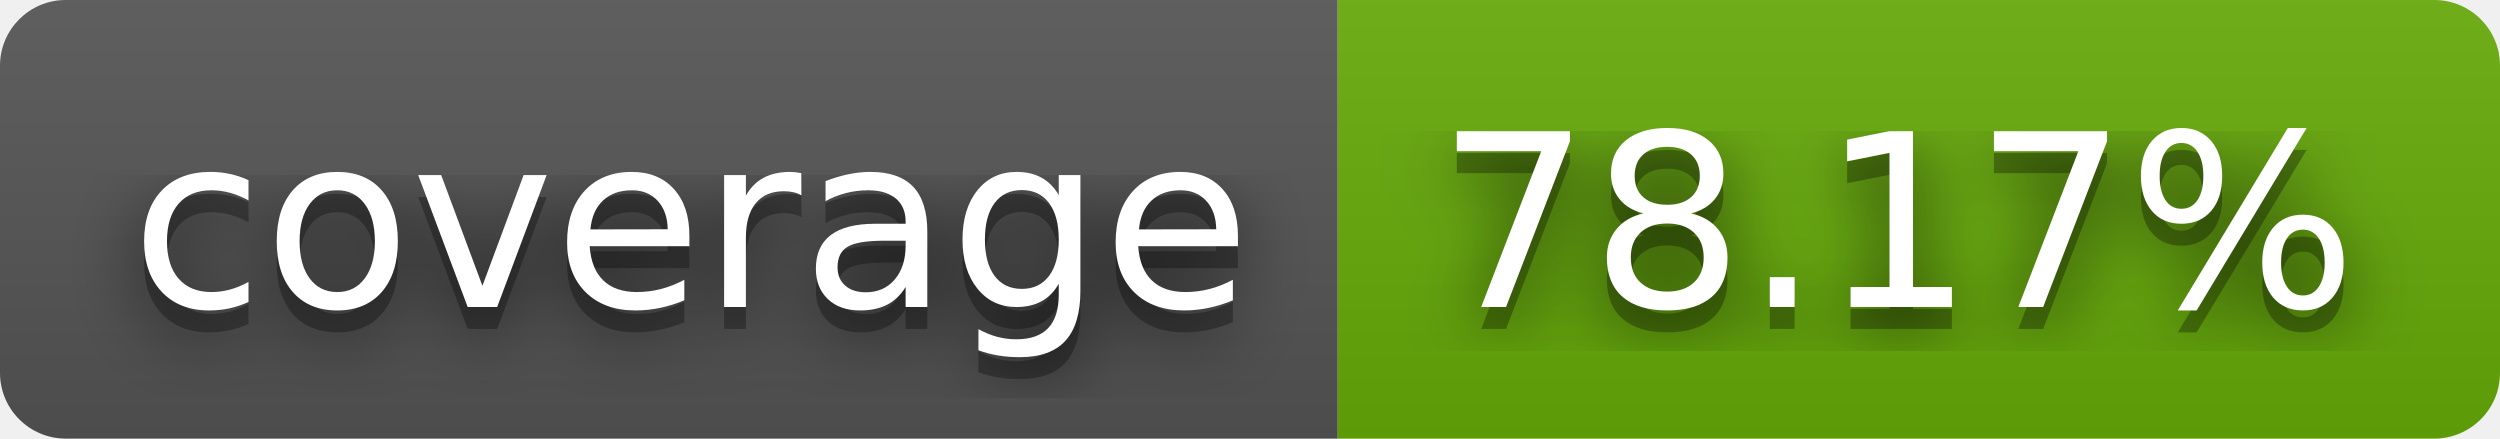
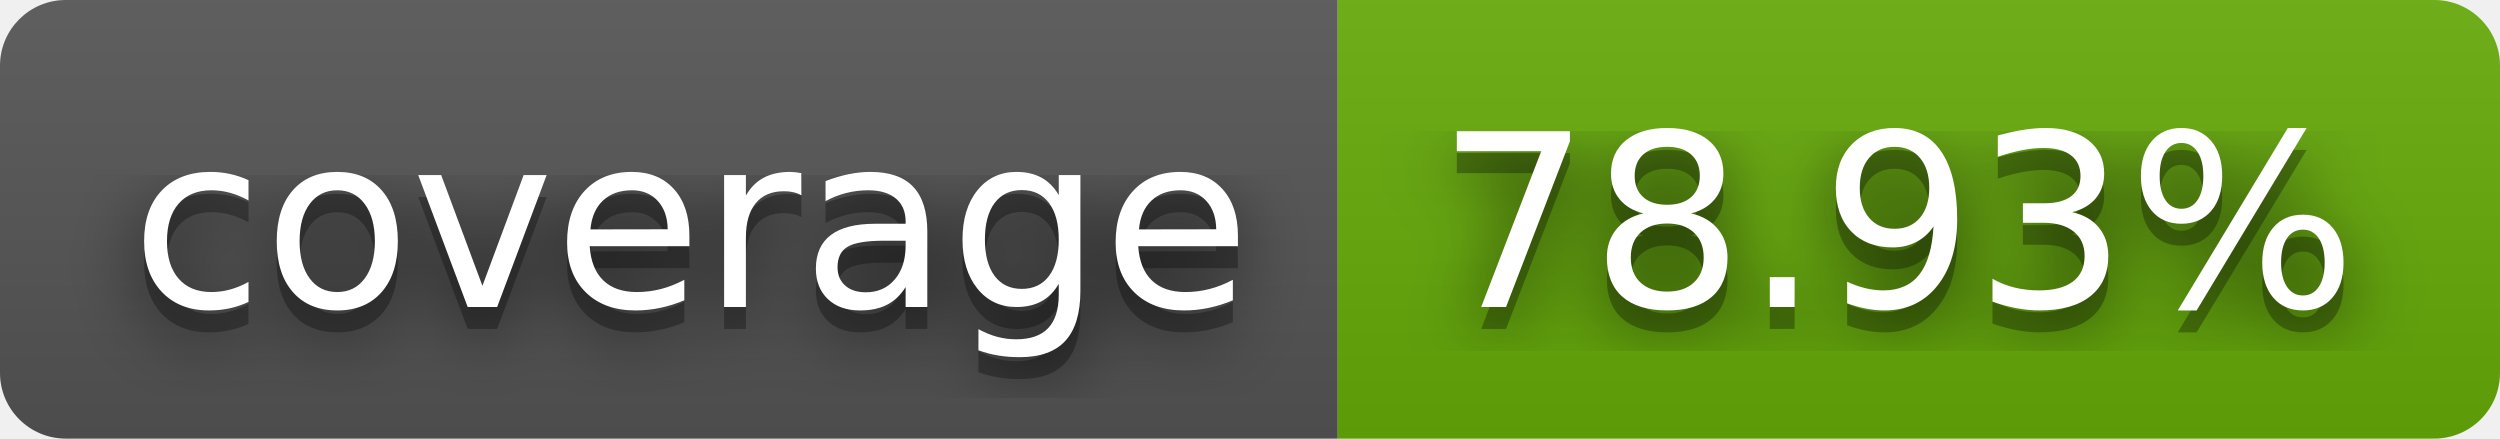
- <svg xmlns="http://www.w3.org/2000/svg" width="114" height="20" role="img" aria-label="coverage: 78.17%">
+ <svg xmlns="http://www.w3.org/2000/svg" width="114" height="20" role="img" aria-label="coverage: 78.93%">
  <filter id="blur">
    <feGaussianBlur stdDeviation="16" />
  </filter>
  <linearGradient id="s" x2="0" y2="100%">
    <stop offset="0" stop-color="#bbb" stop-opacity=".1" />
    <stop offset="1" stop-opacity=".1" />
  </linearGradient>
  <clipPath id="r">
    <rect width="114" height="20" rx="3" />
  </clipPath>
  <g clip-path="url(#r)">
    <rect width="61" height="20" fill="#555" />
    <rect x="61" width="53" height="20" fill="#67ac09" />
    <rect width="114" height="20" fill="url(#s)" />
  </g>
  <g fill="#fff" text-anchor="middle" font-family="Verdana,Geneva,DejaVu Sans,sans-serif" text-rendering="geometricPrecision" font-size="110">
    <g transform="scale(.1)">
      <g aria-hidden="true" fill="#010101">
        <text x="315" y="150" fill-opacity=".8" filter="url(#blur)" textLength="510">coverage</text>
        <text x="315" y="150" fill-opacity=".3" textLength="510">coverage</text>
      </g>
      <text x="315" y="140" textLength="510">coverage</text>
    </g>
    <g transform="scale(.1)">
      <g aria-hidden="true" fill="#010101">
-         <text x="865" y="150" fill-opacity=".8" filter="url(#blur)" textLength="430">78.17%</text>
-         <text x="865" y="150" fill-opacity=".3" textLength="430">78.17%</text>
+         <text x="865" y="150" fill-opacity=".8" filter="url(#blur)" textLength="430">78.93%</text>
+         <text x="865" y="150" fill-opacity=".3" textLength="430">78.93%</text>
      </g>
-       <text x="865" y="140" textLength="430">78.17%</text>
+       <text x="865" y="140" textLength="430">78.93%</text>
    </g>
  </g>
</svg>
